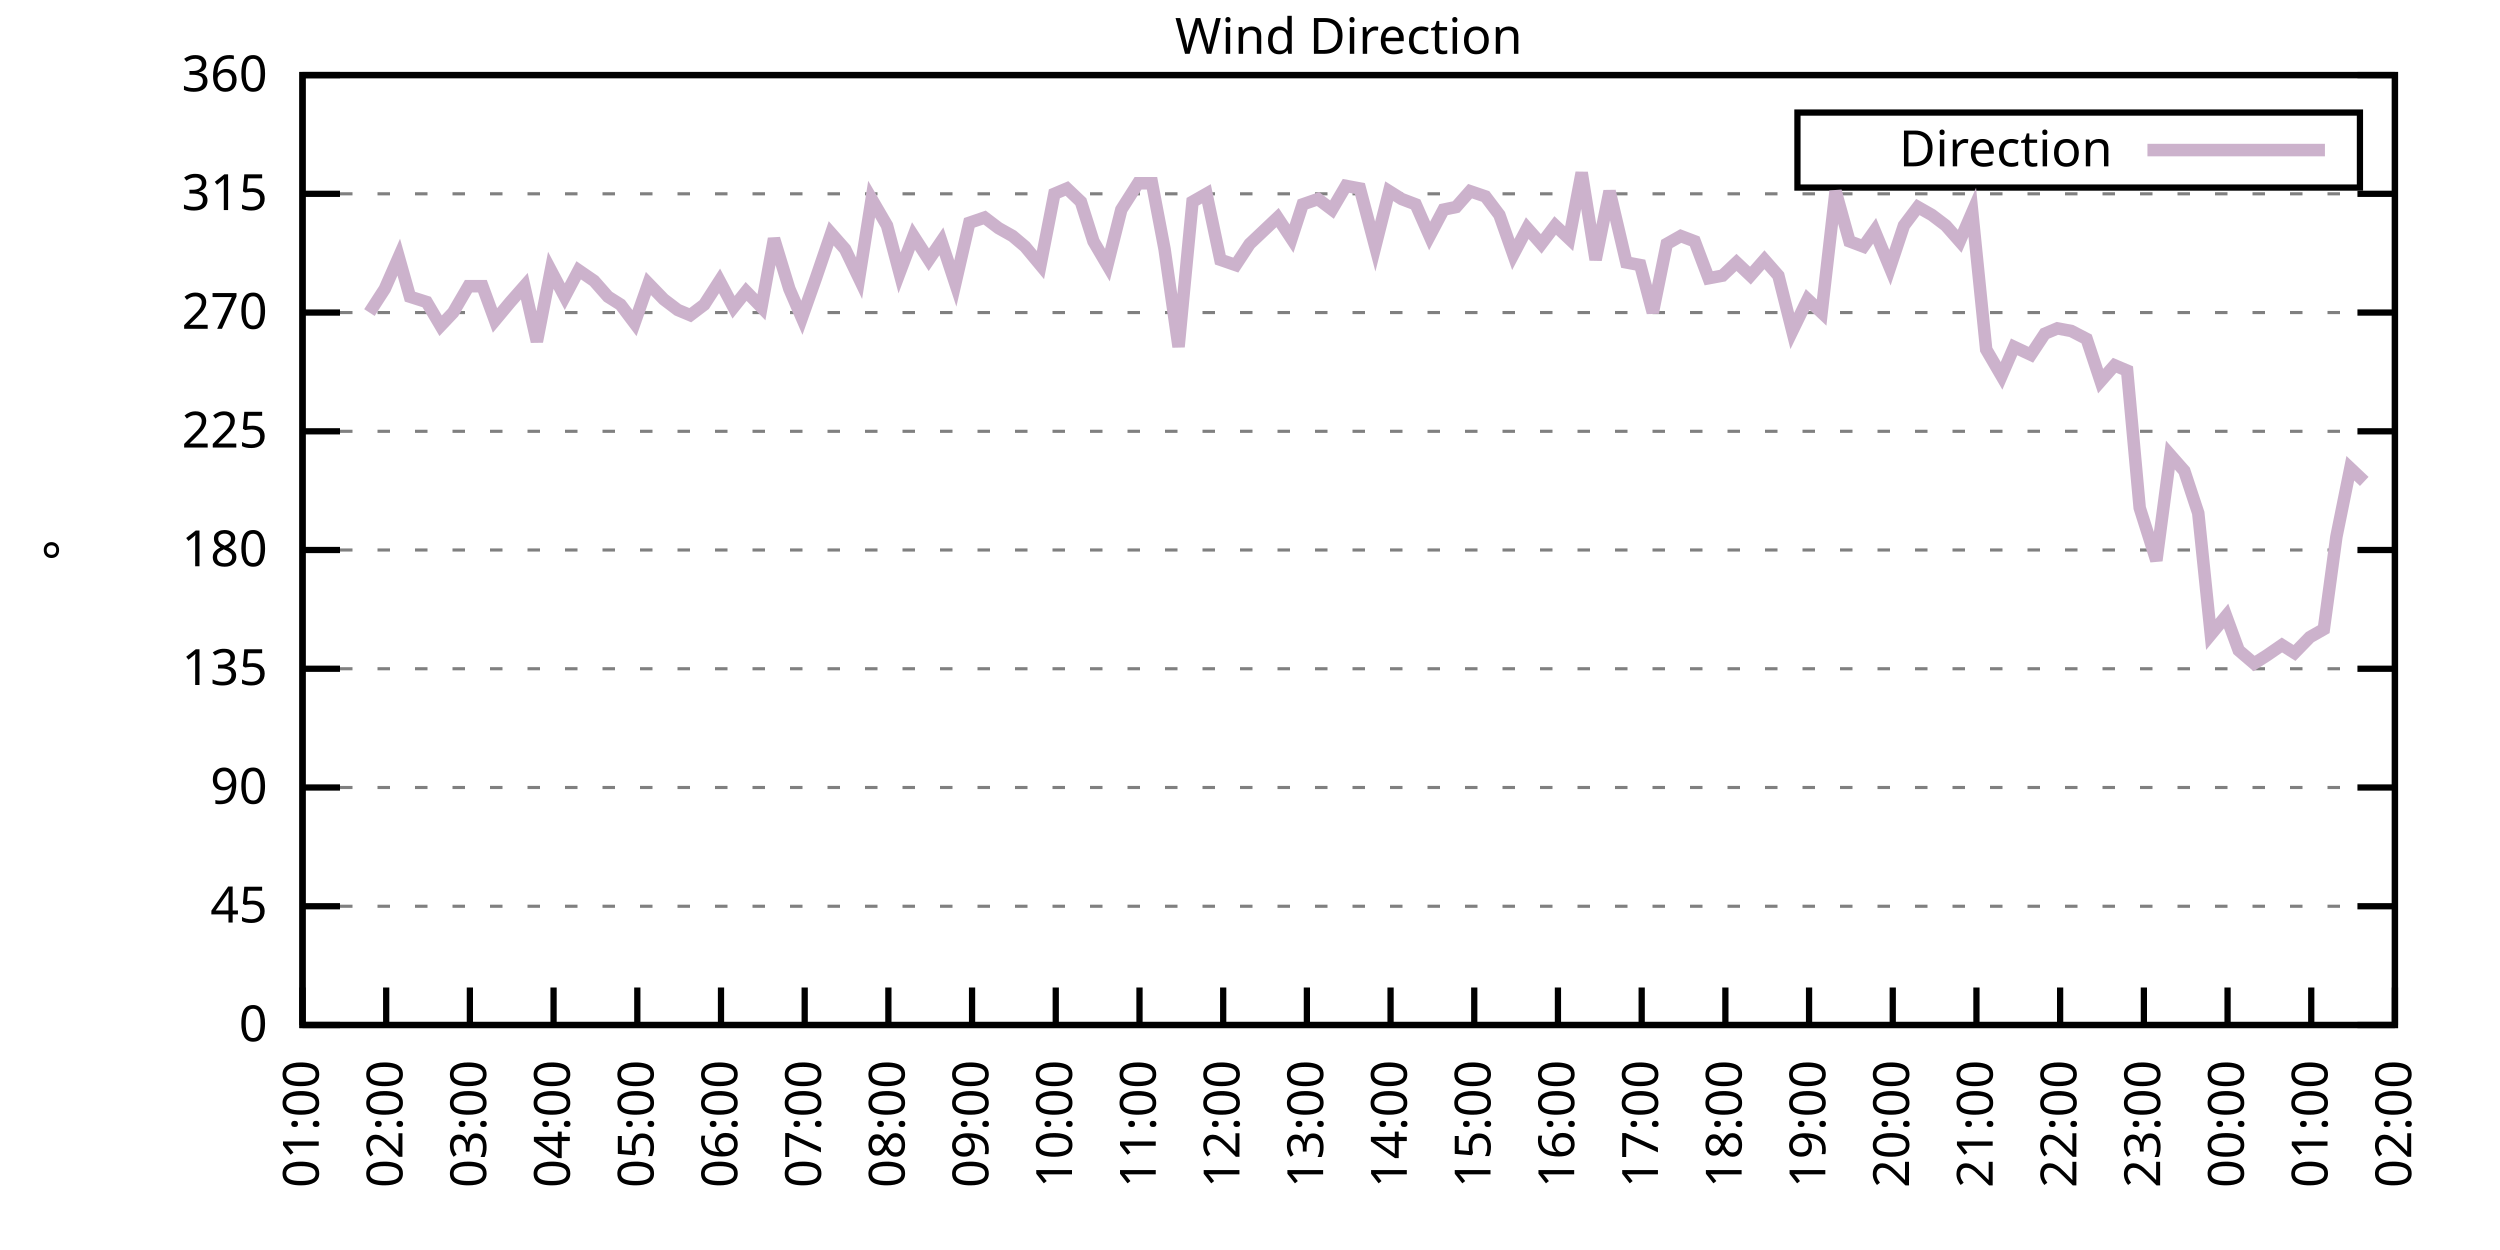
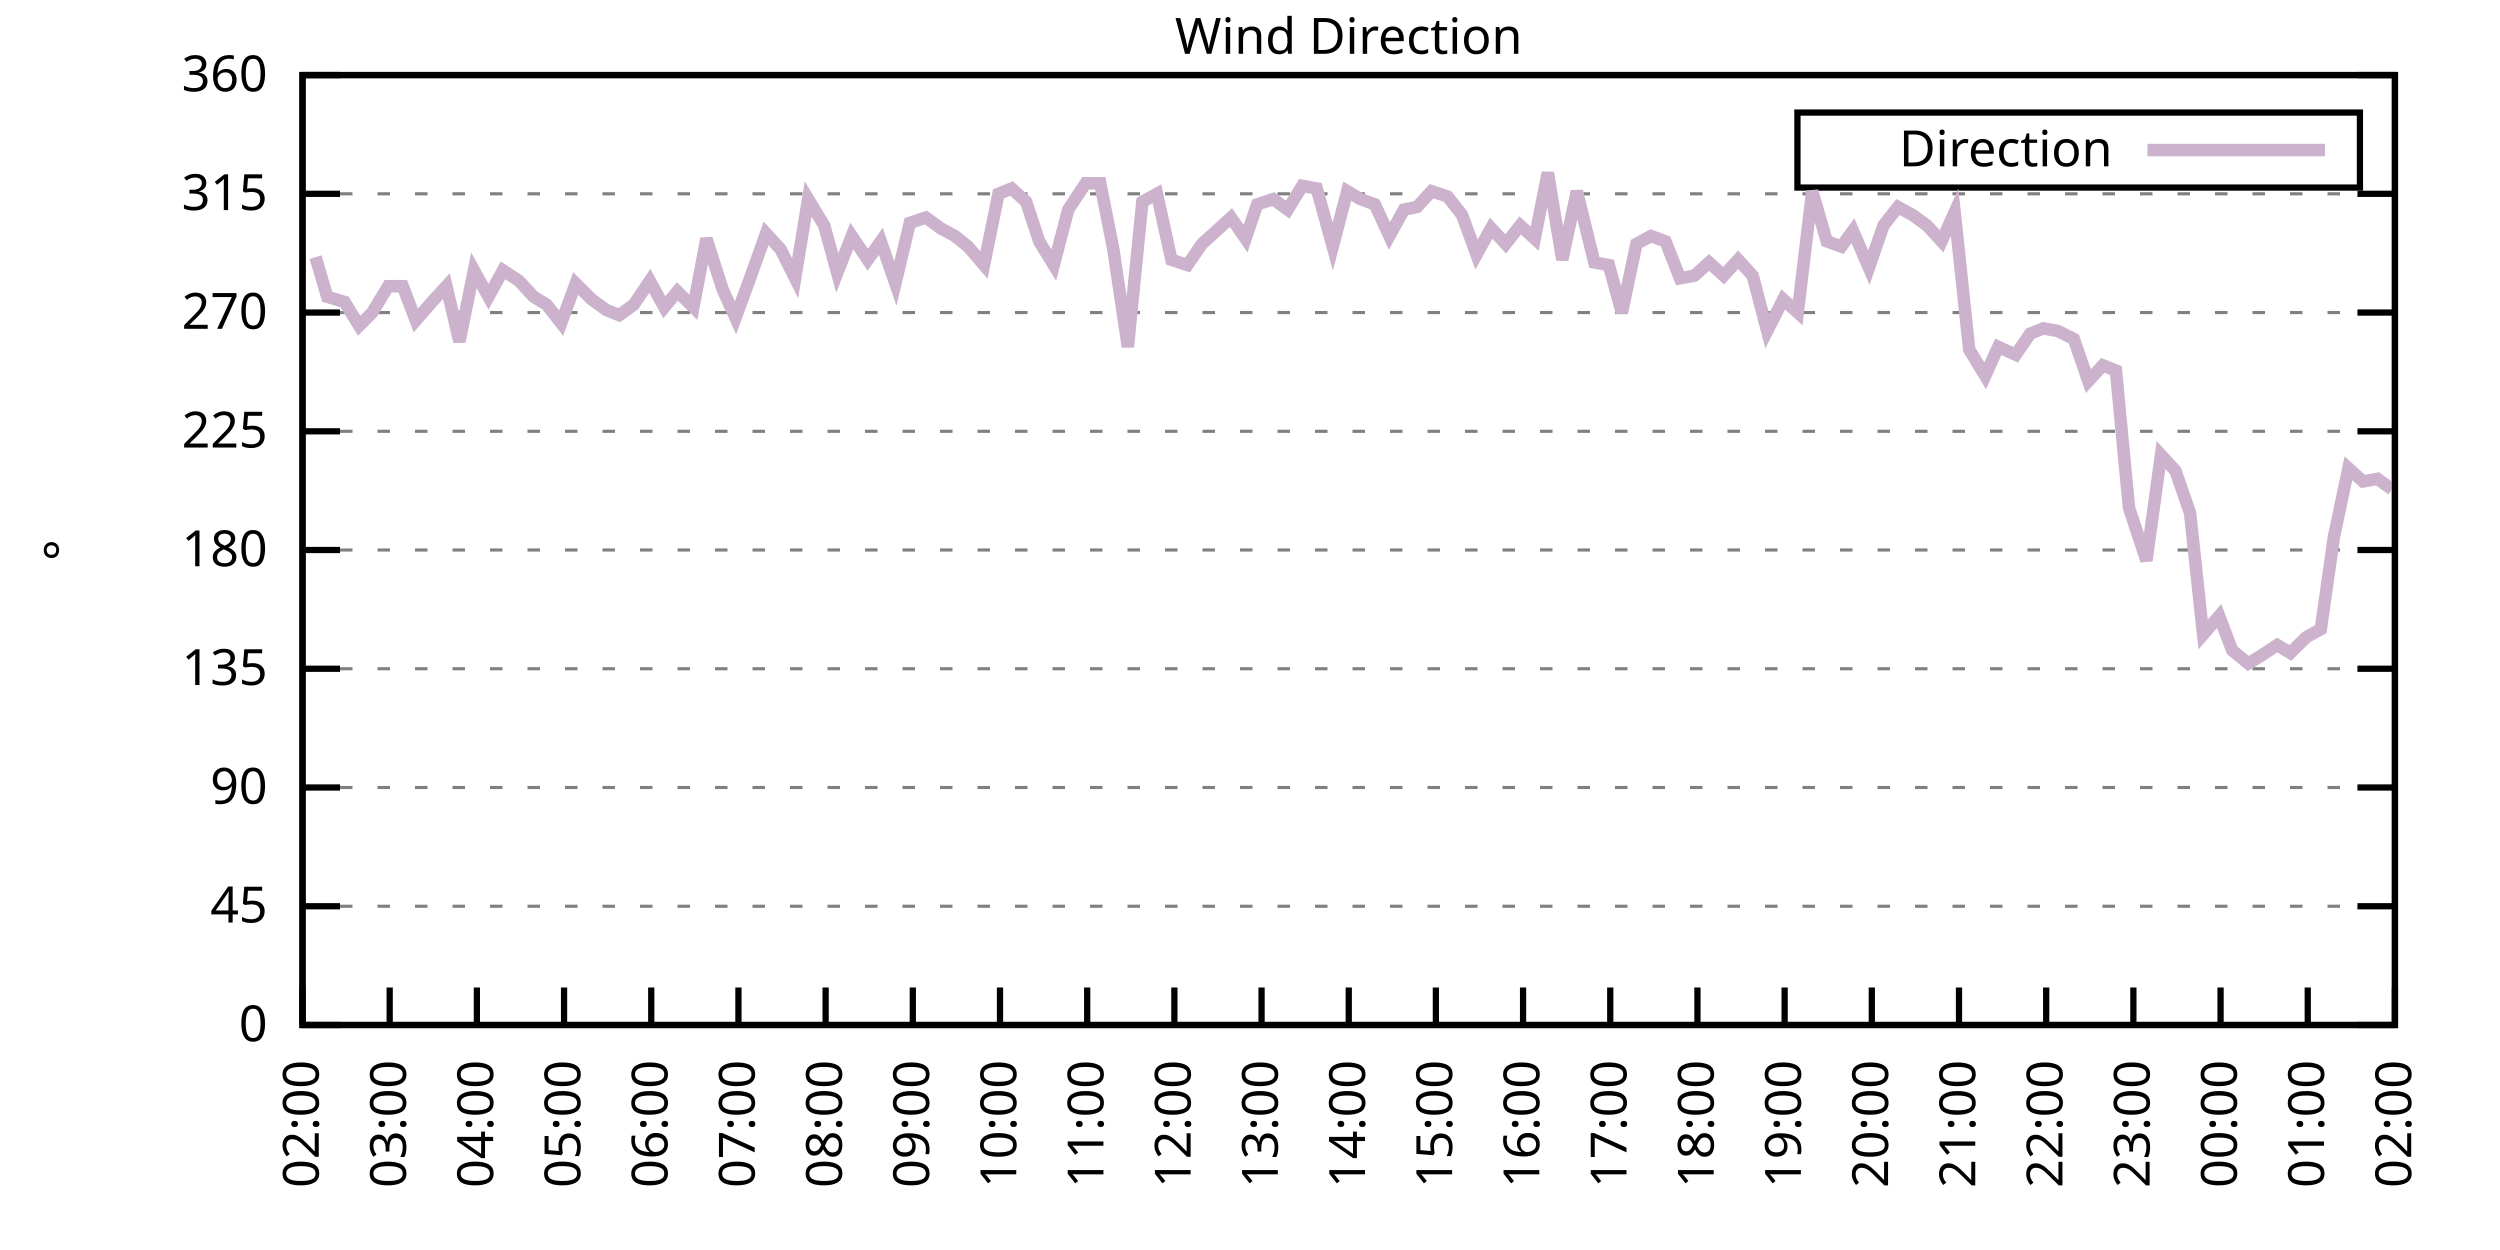
<svg xmlns="http://www.w3.org/2000/svg" xmlns:xlink="http://www.w3.org/1999/xlink" width="400" height="200" viewBox="0 0 400 200">
  <g id="gnuplot_canvas">
    <rect x="0" y="0" width="400" height="200" fill="none" />
    <defs>
      <circle id="gpDot" r="0.5" stroke-width="0.5" stroke="currentColor" />
      <path id="gpPt0" stroke-width="0.333" stroke="currentColor" d="M-1,0 h2 M0,-1 v2" />
      <path id="gpPt1" stroke-width="0.333" stroke="currentColor" d="M-1,-1 L1,1 M1,-1 L-1,1" />
      <path id="gpPt2" stroke-width="0.333" stroke="currentColor" d="M-1,0 L1,0 M0,-1 L0,1 M-1,-1 L1,1 M-1,1 L1,-1" />
      <rect id="gpPt3" stroke-width="0.333" stroke="currentColor" x="-1" y="-1" width="2" height="2" />
      <rect id="gpPt4" stroke-width="0.333" stroke="currentColor" fill="currentColor" x="-1" y="-1" width="2" height="2" />
      <circle id="gpPt5" stroke-width="0.333" stroke="currentColor" cx="0" cy="0" r="1" />
      <use xlink:href="#gpPt5" id="gpPt6" fill="currentColor" stroke="none" />
      <path id="gpPt7" stroke-width="0.333" stroke="currentColor" d="M0,-1.33 L-1.33,0.67 L1.33,0.67 z" />
      <use xlink:href="#gpPt7" id="gpPt8" fill="currentColor" stroke="none" />
      <use xlink:href="#gpPt7" id="gpPt9" stroke="currentColor" transform="rotate(180)" />
      <use xlink:href="#gpPt9" id="gpPt10" fill="currentColor" stroke="none" />
      <use xlink:href="#gpPt3" id="gpPt11" stroke="currentColor" transform="rotate(45)" />
      <use xlink:href="#gpPt11" id="gpPt12" fill="currentColor" stroke="none" />
      <path id="gpPt13" stroke-width="0.333" stroke="currentColor" d="M0,1.330 L1.265,0.411 L0.782,-1.067 L-0.782,-1.076 L-1.265,0.411 z" />
      <use xlink:href="#gpPt13" id="gpPt14" fill="currentColor" stroke="none" />
      <filter id="textbox" filterUnits="objectBoundingBox" x="0" y="0" height="1" width="1">
        <feFlood flood-color="white" flood-opacity="1" result="bgnd" />
        <feComposite in="SourceGraphic" in2="bgnd" operator="atop" />
      </filter>
      <filter id="greybox" filterUnits="objectBoundingBox" x="0" y="0" height="1" width="1">
        <feFlood flood-color="lightgrey" flood-opacity="1" result="grey" />
        <feComposite in="SourceGraphic" in2="grey" operator="atop" />
      </filter>
    </defs>
    <g fill="none" color="white" stroke="currentColor" stroke-width="1.00" stroke-linecap="butt" stroke-linejoin="miter">
</g>
    <g fill="none" color="black" stroke="currentColor" stroke-width="1.00" stroke-linecap="butt" stroke-linejoin="miter">
      <g stroke="none" shape-rendering="crispEdges">
        <polygon fill="rgb(255, 255, 255)" points="48.40,164.00 383.18,164.00 383.18,12.02 48.40,12.02 " />
      </g>
    </g>
    <g fill="none" color="black" stroke="currentColor" stroke-width="1.00" stroke-linecap="butt" stroke-linejoin="miter">
</g>
    <g fill="none" color="black" stroke="black" stroke-width="0.50" stroke-linecap="butt" stroke-linejoin="miter">
</g>
    <g fill="none" color="gray" stroke="currentColor" stroke-width="0.50" stroke-linecap="butt" stroke-linejoin="miter">
      <path stroke="gray" stroke-dasharray="2,4" class="gridline" d="M48.40,164.00 L383.19,164.00  " />
    </g>
    <g fill="none" color="gray" stroke="gray" stroke-width="1.00" stroke-linecap="butt" stroke-linejoin="miter">
</g>
    <g fill="none" color="black" stroke="currentColor" stroke-width="1.00" stroke-linecap="butt" stroke-linejoin="miter">
      <path stroke="black" d="M48.40,164.00 L54.40,164.00 M383.19,164.00 L377.19,164.00  " />
      <g transform="translate(42.80,166.60)" stroke="none" fill="black" font-family="Sans" font-size="8.00" text-anchor="end">
        <text>
          <tspan font-family="Sans"> 0</tspan>
        </text>
      </g>
    </g>
    <g fill="none" color="black" stroke="currentColor" stroke-width="1.00" stroke-linecap="butt" stroke-linejoin="miter">
</g>
    <g fill="none" color="black" stroke="black" stroke-width="0.50" stroke-linecap="butt" stroke-linejoin="miter">
</g>
    <g fill="none" color="gray" stroke="currentColor" stroke-width="0.50" stroke-linecap="butt" stroke-linejoin="miter">
      <path stroke="gray" stroke-dasharray="2,4" class="gridline" d="M48.40,145.00 L383.19,145.00  " />
    </g>
    <g fill="none" color="gray" stroke="gray" stroke-width="1.00" stroke-linecap="butt" stroke-linejoin="miter">
</g>
    <g fill="none" color="black" stroke="currentColor" stroke-width="1.00" stroke-linecap="butt" stroke-linejoin="miter">
      <path stroke="black" d="M48.40,145.00 L54.40,145.00 M383.19,145.00 L377.19,145.00  " />
      <g transform="translate(42.80,147.60)" stroke="none" fill="black" font-family="Sans" font-size="8.00" text-anchor="end">
        <text>
          <tspan font-family="Sans"> 45</tspan>
        </text>
      </g>
    </g>
    <g fill="none" color="black" stroke="currentColor" stroke-width="1.00" stroke-linecap="butt" stroke-linejoin="miter">
</g>
    <g fill="none" color="black" stroke="black" stroke-width="0.50" stroke-linecap="butt" stroke-linejoin="miter">
</g>
    <g fill="none" color="gray" stroke="currentColor" stroke-width="0.50" stroke-linecap="butt" stroke-linejoin="miter">
      <path stroke="gray" stroke-dasharray="2,4" class="gridline" d="M48.40,126.00 L383.19,126.00  " />
    </g>
    <g fill="none" color="gray" stroke="gray" stroke-width="1.00" stroke-linecap="butt" stroke-linejoin="miter">
</g>
    <g fill="none" color="black" stroke="currentColor" stroke-width="1.00" stroke-linecap="butt" stroke-linejoin="miter">
      <path stroke="black" d="M48.40,126.00 L54.40,126.00 M383.19,126.00 L377.19,126.00  " />
      <g transform="translate(42.80,128.60)" stroke="none" fill="black" font-family="Sans" font-size="8.00" text-anchor="end">
        <text>
          <tspan font-family="Sans"> 90</tspan>
        </text>
      </g>
    </g>
    <g fill="none" color="black" stroke="currentColor" stroke-width="1.00" stroke-linecap="butt" stroke-linejoin="miter">
</g>
    <g fill="none" color="black" stroke="black" stroke-width="0.50" stroke-linecap="butt" stroke-linejoin="miter">
</g>
    <g fill="none" color="gray" stroke="currentColor" stroke-width="0.50" stroke-linecap="butt" stroke-linejoin="miter">
      <path stroke="gray" stroke-dasharray="2,4" class="gridline" d="M48.40,107.00 L383.19,107.00  " />
    </g>
    <g fill="none" color="gray" stroke="gray" stroke-width="1.00" stroke-linecap="butt" stroke-linejoin="miter">
</g>
    <g fill="none" color="black" stroke="currentColor" stroke-width="1.00" stroke-linecap="butt" stroke-linejoin="miter">
      <path stroke="black" d="M48.40,107.00 L54.40,107.00 M383.19,107.00 L377.19,107.00  " />
      <g transform="translate(42.80,109.60)" stroke="none" fill="black" font-family="Sans" font-size="8.00" text-anchor="end">
        <text>
          <tspan font-family="Sans"> 135</tspan>
        </text>
      </g>
    </g>
    <g fill="none" color="black" stroke="currentColor" stroke-width="1.00" stroke-linecap="butt" stroke-linejoin="miter">
</g>
    <g fill="none" color="black" stroke="black" stroke-width="0.50" stroke-linecap="butt" stroke-linejoin="miter">
</g>
    <g fill="none" color="gray" stroke="currentColor" stroke-width="0.50" stroke-linecap="butt" stroke-linejoin="miter">
      <path stroke="gray" stroke-dasharray="2,4" class="gridline" d="M48.40,88.00 L383.19,88.00  " />
    </g>
    <g fill="none" color="gray" stroke="gray" stroke-width="1.00" stroke-linecap="butt" stroke-linejoin="miter">
</g>
    <g fill="none" color="black" stroke="currentColor" stroke-width="1.00" stroke-linecap="butt" stroke-linejoin="miter">
      <path stroke="black" d="M48.40,88.00 L54.40,88.00 M383.19,88.00 L377.19,88.00  " />
      <g transform="translate(42.80,90.60)" stroke="none" fill="black" font-family="Sans" font-size="8.00" text-anchor="end">
        <text>
          <tspan font-family="Sans"> 180</tspan>
        </text>
      </g>
    </g>
    <g fill="none" color="black" stroke="currentColor" stroke-width="1.00" stroke-linecap="butt" stroke-linejoin="miter">
</g>
    <g fill="none" color="black" stroke="black" stroke-width="0.50" stroke-linecap="butt" stroke-linejoin="miter">
</g>
    <g fill="none" color="gray" stroke="currentColor" stroke-width="0.50" stroke-linecap="butt" stroke-linejoin="miter">
      <path stroke="gray" stroke-dasharray="2,4" class="gridline" d="M48.40,69.01 L383.19,69.01  " />
    </g>
    <g fill="none" color="gray" stroke="gray" stroke-width="1.00" stroke-linecap="butt" stroke-linejoin="miter">
</g>
    <g fill="none" color="black" stroke="currentColor" stroke-width="1.00" stroke-linecap="butt" stroke-linejoin="miter">
      <path stroke="black" d="M48.40,69.01 L54.40,69.01 M383.19,69.01 L377.19,69.01  " />
      <g transform="translate(42.80,71.61)" stroke="none" fill="black" font-family="Sans" font-size="8.00" text-anchor="end">
        <text>
          <tspan font-family="Sans"> 225</tspan>
        </text>
      </g>
    </g>
    <g fill="none" color="black" stroke="currentColor" stroke-width="1.00" stroke-linecap="butt" stroke-linejoin="miter">
</g>
    <g fill="none" color="black" stroke="black" stroke-width="0.50" stroke-linecap="butt" stroke-linejoin="miter">
</g>
    <g fill="none" color="gray" stroke="currentColor" stroke-width="0.50" stroke-linecap="butt" stroke-linejoin="miter">
      <path stroke="gray" stroke-dasharray="2,4" class="gridline" d="M48.40,50.01 L383.19,50.01  " />
    </g>
    <g fill="none" color="gray" stroke="gray" stroke-width="1.00" stroke-linecap="butt" stroke-linejoin="miter">
</g>
    <g fill="none" color="black" stroke="currentColor" stroke-width="1.00" stroke-linecap="butt" stroke-linejoin="miter">
      <path stroke="black" d="M48.40,50.01 L54.40,50.01 M383.19,50.01 L377.19,50.01  " />
      <g transform="translate(42.80,52.61)" stroke="none" fill="black" font-family="Sans" font-size="8.00" text-anchor="end">
        <text>
          <tspan font-family="Sans"> 270</tspan>
        </text>
      </g>
    </g>
    <g fill="none" color="black" stroke="currentColor" stroke-width="1.00" stroke-linecap="butt" stroke-linejoin="miter">
</g>
    <g fill="none" color="black" stroke="black" stroke-width="0.50" stroke-linecap="butt" stroke-linejoin="miter">
</g>
    <g fill="none" color="gray" stroke="currentColor" stroke-width="0.50" stroke-linecap="butt" stroke-linejoin="miter">
      <path stroke="gray" stroke-dasharray="2,4" class="gridline" d="M48.40,31.01 L383.19,31.01  " />
    </g>
    <g fill="none" color="gray" stroke="gray" stroke-width="1.00" stroke-linecap="butt" stroke-linejoin="miter">
</g>
    <g fill="none" color="black" stroke="currentColor" stroke-width="1.00" stroke-linecap="butt" stroke-linejoin="miter">
      <path stroke="black" d="M48.40,31.01 L54.40,31.01 M383.19,31.01 L377.19,31.01  " />
      <g transform="translate(42.80,33.61)" stroke="none" fill="black" font-family="Sans" font-size="8.00" text-anchor="end">
        <text>
          <tspan font-family="Sans"> 315</tspan>
        </text>
      </g>
    </g>
    <g fill="none" color="black" stroke="currentColor" stroke-width="1.00" stroke-linecap="butt" stroke-linejoin="miter">
</g>
    <g fill="none" color="black" stroke="black" stroke-width="0.50" stroke-linecap="butt" stroke-linejoin="miter">
</g>
    <g fill="none" color="gray" stroke="currentColor" stroke-width="0.50" stroke-linecap="butt" stroke-linejoin="miter">
      <path stroke="gray" stroke-dasharray="2,4" class="gridline" d="M48.40,12.01 L383.19,12.01  " />
    </g>
    <g fill="none" color="gray" stroke="gray" stroke-width="1.00" stroke-linecap="butt" stroke-linejoin="miter">
</g>
    <g fill="none" color="black" stroke="currentColor" stroke-width="1.00" stroke-linecap="butt" stroke-linejoin="miter">
      <path stroke="black" d="M48.40,12.01 L54.40,12.01 M383.19,12.01 L377.19,12.01  " />
      <g transform="translate(42.80,14.61)" stroke="none" fill="black" font-family="Sans" font-size="8.00" text-anchor="end">
        <text>
          <tspan font-family="Sans"> 360</tspan>
        </text>
      </g>
    </g>
    <g fill="none" color="black" stroke="currentColor" stroke-width="1.00" stroke-linecap="butt" stroke-linejoin="miter">
      <path stroke="black" d="M48.40,164.00 L48.40,158.00  " />
      <g transform="translate(51.00,169.60) rotate(270.00)" stroke="none" fill="black" font-family="Sans" font-size="8.00" text-anchor="end">
        <text>
-           <tspan font-family="Sans">01:00</tspan>
-         </text>
-       </g>
-     </g>
-     <g fill="none" color="black" stroke="currentColor" stroke-width="1.00" stroke-linecap="butt" stroke-linejoin="miter">
-       <path stroke="black" d="M61.79,164.00 L61.79,158.00  " />
-       <g transform="translate(64.39,169.60) rotate(270.00)" stroke="none" fill="black" font-family="Sans" font-size="8.00" text-anchor="end">
-         <text>
          <tspan font-family="Sans">02:00</tspan>
        </text>
      </g>
    </g>
    <g fill="none" color="black" stroke="currentColor" stroke-width="1.00" stroke-linecap="butt" stroke-linejoin="miter">
-       <path stroke="black" d="M75.18,164.00 L75.18,158.00  " />
-       <g transform="translate(77.78,169.60) rotate(270.00)" stroke="none" fill="black" font-family="Sans" font-size="8.00" text-anchor="end">
+       <path stroke="black" d="M62.35,164.00 L62.35,158.00  " />
+       <g transform="translate(64.95,169.60) rotate(270.00)" stroke="none" fill="black" font-family="Sans" font-size="8.00" text-anchor="end">
        <text>
          <tspan font-family="Sans">03:00</tspan>
        </text>
      </g>
    </g>
    <g fill="none" color="black" stroke="currentColor" stroke-width="1.00" stroke-linecap="butt" stroke-linejoin="miter">
-       <path stroke="black" d="M88.57,164.00 L88.57,158.00  " />
-       <g transform="translate(91.17,169.60) rotate(270.00)" stroke="none" fill="black" font-family="Sans" font-size="8.00" text-anchor="end">
+       <path stroke="black" d="M76.30,164.00 L76.30,158.00  " />
+       <g transform="translate(78.90,169.60) rotate(270.00)" stroke="none" fill="black" font-family="Sans" font-size="8.00" text-anchor="end">
        <text>
          <tspan font-family="Sans">04:00</tspan>
        </text>
      </g>
    </g>
    <g fill="none" color="black" stroke="currentColor" stroke-width="1.00" stroke-linecap="butt" stroke-linejoin="miter">
-       <path stroke="black" d="M101.97,164.00 L101.97,158.00  " />
-       <g transform="translate(104.57,169.60) rotate(270.00)" stroke="none" fill="black" font-family="Sans" font-size="8.00" text-anchor="end">
+       <path stroke="black" d="M90.25,164.00 L90.25,158.00  " />
+       <g transform="translate(92.85,169.60) rotate(270.00)" stroke="none" fill="black" font-family="Sans" font-size="8.00" text-anchor="end">
        <text>
          <tspan font-family="Sans">05:00</tspan>
        </text>
      </g>
    </g>
    <g fill="none" color="black" stroke="currentColor" stroke-width="1.00" stroke-linecap="butt" stroke-linejoin="miter">
-       <path stroke="black" d="M115.36,164.00 L115.36,158.00  " />
-       <g transform="translate(117.96,169.60) rotate(270.00)" stroke="none" fill="black" font-family="Sans" font-size="8.00" text-anchor="end">
+       <path stroke="black" d="M104.20,164.00 L104.20,158.00  " />
+       <g transform="translate(106.80,169.60) rotate(270.00)" stroke="none" fill="black" font-family="Sans" font-size="8.00" text-anchor="end">
        <text>
          <tspan font-family="Sans">06:00</tspan>
        </text>
      </g>
    </g>
    <g fill="none" color="black" stroke="currentColor" stroke-width="1.00" stroke-linecap="butt" stroke-linejoin="miter">
-       <path stroke="black" d="M128.75,164.00 L128.75,158.00  " />
-       <g transform="translate(131.35,169.60) rotate(270.00)" stroke="none" fill="black" font-family="Sans" font-size="8.00" text-anchor="end">
+       <path stroke="black" d="M118.15,164.00 L118.15,158.00  " />
+       <g transform="translate(120.75,169.60) rotate(270.00)" stroke="none" fill="black" font-family="Sans" font-size="8.00" text-anchor="end">
        <text>
          <tspan font-family="Sans">07:00</tspan>
        </text>
      </g>
    </g>
    <g fill="none" color="black" stroke="currentColor" stroke-width="1.00" stroke-linecap="butt" stroke-linejoin="miter">
-       <path stroke="black" d="M142.14,164.00 L142.14,158.00  " />
-       <g transform="translate(144.74,169.60) rotate(270.00)" stroke="none" fill="black" font-family="Sans" font-size="8.00" text-anchor="end">
+       <path stroke="black" d="M132.10,164.00 L132.10,158.00  " />
+       <g transform="translate(134.70,169.60) rotate(270.00)" stroke="none" fill="black" font-family="Sans" font-size="8.00" text-anchor="end">
        <text>
          <tspan font-family="Sans">08:00</tspan>
        </text>
      </g>
    </g>
    <g fill="none" color="black" stroke="currentColor" stroke-width="1.00" stroke-linecap="butt" stroke-linejoin="miter">
-       <path stroke="black" d="M155.53,164.00 L155.53,158.00  " />
-       <g transform="translate(158.13,169.60) rotate(270.00)" stroke="none" fill="black" font-family="Sans" font-size="8.00" text-anchor="end">
+       <path stroke="black" d="M146.05,164.00 L146.05,158.00  " />
+       <g transform="translate(148.65,169.60) rotate(270.00)" stroke="none" fill="black" font-family="Sans" font-size="8.00" text-anchor="end">
        <text>
          <tspan font-family="Sans">09:00</tspan>
        </text>
      </g>
    </g>
    <g fill="none" color="black" stroke="currentColor" stroke-width="1.00" stroke-linecap="butt" stroke-linejoin="miter">
-       <path stroke="black" d="M168.92,164.00 L168.92,158.00  " />
-       <g transform="translate(171.52,169.60) rotate(270.00)" stroke="none" fill="black" font-family="Sans" font-size="8.00" text-anchor="end">
+       <path stroke="black" d="M160.00,164.00 L160.00,158.00  " />
+       <g transform="translate(162.60,169.60) rotate(270.00)" stroke="none" fill="black" font-family="Sans" font-size="8.00" text-anchor="end">
        <text>
          <tspan font-family="Sans">10:00</tspan>
        </text>
      </g>
    </g>
    <g fill="none" color="black" stroke="currentColor" stroke-width="1.00" stroke-linecap="butt" stroke-linejoin="miter">
-       <path stroke="black" d="M182.32,164.00 L182.32,158.00  " />
-       <g transform="translate(184.92,169.60) rotate(270.00)" stroke="none" fill="black" font-family="Sans" font-size="8.00" text-anchor="end">
+       <path stroke="black" d="M173.95,164.00 L173.95,158.00  " />
+       <g transform="translate(176.55,169.60) rotate(270.00)" stroke="none" fill="black" font-family="Sans" font-size="8.00" text-anchor="end">
        <text>
          <tspan font-family="Sans">11:00</tspan>
        </text>
      </g>
    </g>
    <g fill="none" color="black" stroke="currentColor" stroke-width="1.00" stroke-linecap="butt" stroke-linejoin="miter">
-       <path stroke="black" d="M195.71,164.00 L195.71,158.00  " />
-       <g transform="translate(198.31,169.60) rotate(270.00)" stroke="none" fill="black" font-family="Sans" font-size="8.00" text-anchor="end">
+       <path stroke="black" d="M187.90,164.00 L187.90,158.00  " />
+       <g transform="translate(190.50,169.60) rotate(270.00)" stroke="none" fill="black" font-family="Sans" font-size="8.00" text-anchor="end">
        <text>
          <tspan font-family="Sans">12:00</tspan>
        </text>
      </g>
    </g>
    <g fill="none" color="black" stroke="currentColor" stroke-width="1.00" stroke-linecap="butt" stroke-linejoin="miter">
-       <path stroke="black" d="M209.10,164.00 L209.10,158.00  " />
-       <g transform="translate(211.70,169.60) rotate(270.00)" stroke="none" fill="black" font-family="Sans" font-size="8.00" text-anchor="end">
+       <path stroke="black" d="M201.85,164.00 L201.85,158.00  " />
+       <g transform="translate(204.45,169.60) rotate(270.00)" stroke="none" fill="black" font-family="Sans" font-size="8.00" text-anchor="end">
        <text>
          <tspan font-family="Sans">13:00</tspan>
        </text>
      </g>
    </g>
    <g fill="none" color="black" stroke="currentColor" stroke-width="1.00" stroke-linecap="butt" stroke-linejoin="miter">
-       <path stroke="black" d="M222.49,164.00 L222.49,158.00  " />
-       <g transform="translate(225.09,169.60) rotate(270.00)" stroke="none" fill="black" font-family="Sans" font-size="8.00" text-anchor="end">
+       <path stroke="black" d="M215.80,164.00 L215.80,158.00  " />
+       <g transform="translate(218.40,169.60) rotate(270.00)" stroke="none" fill="black" font-family="Sans" font-size="8.00" text-anchor="end">
        <text>
          <tspan font-family="Sans">14:00</tspan>
        </text>
      </g>
    </g>
    <g fill="none" color="black" stroke="currentColor" stroke-width="1.00" stroke-linecap="butt" stroke-linejoin="miter">
-       <path stroke="black" d="M235.88,164.00 L235.88,158.00  " />
-       <g transform="translate(238.48,169.60) rotate(270.00)" stroke="none" fill="black" font-family="Sans" font-size="8.00" text-anchor="end">
+       <path stroke="black" d="M229.74,164.00 L229.74,158.00  " />
+       <g transform="translate(232.34,169.60) rotate(270.00)" stroke="none" fill="black" font-family="Sans" font-size="8.00" text-anchor="end">
        <text>
          <tspan font-family="Sans">15:00</tspan>
        </text>
      </g>
    </g>
    <g fill="none" color="black" stroke="currentColor" stroke-width="1.00" stroke-linecap="butt" stroke-linejoin="miter">
-       <path stroke="black" d="M249.27,164.00 L249.27,158.00  " />
-       <g transform="translate(251.87,169.60) rotate(270.00)" stroke="none" fill="black" font-family="Sans" font-size="8.00" text-anchor="end">
+       <path stroke="black" d="M243.69,164.00 L243.69,158.00  " />
+       <g transform="translate(246.29,169.60) rotate(270.00)" stroke="none" fill="black" font-family="Sans" font-size="8.00" text-anchor="end">
        <text>
          <tspan font-family="Sans">16:00</tspan>
        </text>
      </g>
    </g>
    <g fill="none" color="black" stroke="currentColor" stroke-width="1.00" stroke-linecap="butt" stroke-linejoin="miter">
-       <path stroke="black" d="M262.67,164.00 L262.67,158.00  " />
-       <g transform="translate(265.27,169.60) rotate(270.00)" stroke="none" fill="black" font-family="Sans" font-size="8.00" text-anchor="end">
+       <path stroke="black" d="M257.64,164.00 L257.64,158.00  " />
+       <g transform="translate(260.24,169.60) rotate(270.00)" stroke="none" fill="black" font-family="Sans" font-size="8.00" text-anchor="end">
        <text>
          <tspan font-family="Sans">17:00</tspan>
        </text>
      </g>
    </g>
    <g fill="none" color="black" stroke="currentColor" stroke-width="1.00" stroke-linecap="butt" stroke-linejoin="miter">
-       <path stroke="black" d="M276.06,164.00 L276.06,158.00  " />
-       <g transform="translate(278.66,169.60) rotate(270.00)" stroke="none" fill="black" font-family="Sans" font-size="8.00" text-anchor="end">
+       <path stroke="black" d="M271.59,164.00 L271.59,158.00  " />
+       <g transform="translate(274.19,169.60) rotate(270.00)" stroke="none" fill="black" font-family="Sans" font-size="8.00" text-anchor="end">
        <text>
          <tspan font-family="Sans">18:00</tspan>
        </text>
      </g>
    </g>
    <g fill="none" color="black" stroke="currentColor" stroke-width="1.00" stroke-linecap="butt" stroke-linejoin="miter">
-       <path stroke="black" d="M289.45,164.00 L289.45,158.00  " />
-       <g transform="translate(292.05,169.60) rotate(270.00)" stroke="none" fill="black" font-family="Sans" font-size="8.00" text-anchor="end">
+       <path stroke="black" d="M285.54,164.00 L285.54,158.00  " />
+       <g transform="translate(288.14,169.60) rotate(270.00)" stroke="none" fill="black" font-family="Sans" font-size="8.00" text-anchor="end">
        <text>
          <tspan font-family="Sans">19:00</tspan>
        </text>
      </g>
    </g>
    <g fill="none" color="black" stroke="currentColor" stroke-width="1.00" stroke-linecap="butt" stroke-linejoin="miter">
-       <path stroke="black" d="M302.84,164.00 L302.84,158.00  " />
-       <g transform="translate(305.44,169.60) rotate(270.00)" stroke="none" fill="black" font-family="Sans" font-size="8.00" text-anchor="end">
+       <path stroke="black" d="M299.49,164.00 L299.49,158.00  " />
+       <g transform="translate(302.09,169.60) rotate(270.00)" stroke="none" fill="black" font-family="Sans" font-size="8.00" text-anchor="end">
        <text>
          <tspan font-family="Sans">20:00</tspan>
        </text>
      </g>
    </g>
    <g fill="none" color="black" stroke="currentColor" stroke-width="1.00" stroke-linecap="butt" stroke-linejoin="miter">
-       <path stroke="black" d="M316.23,164.00 L316.23,158.00  " />
-       <g transform="translate(318.83,169.60) rotate(270.00)" stroke="none" fill="black" font-family="Sans" font-size="8.00" text-anchor="end">
+       <path stroke="black" d="M313.44,164.00 L313.44,158.00  " />
+       <g transform="translate(316.04,169.60) rotate(270.00)" stroke="none" fill="black" font-family="Sans" font-size="8.00" text-anchor="end">
        <text>
          <tspan font-family="Sans">21:00</tspan>
        </text>
      </g>
    </g>
    <g fill="none" color="black" stroke="currentColor" stroke-width="1.00" stroke-linecap="butt" stroke-linejoin="miter">
-       <path stroke="black" d="M329.62,164.00 L329.62,158.00  " />
-       <g transform="translate(332.22,169.60) rotate(270.00)" stroke="none" fill="black" font-family="Sans" font-size="8.00" text-anchor="end">
+       <path stroke="black" d="M327.39,164.00 L327.39,158.00  " />
+       <g transform="translate(329.99,169.60) rotate(270.00)" stroke="none" fill="black" font-family="Sans" font-size="8.00" text-anchor="end">
        <text>
          <tspan font-family="Sans">22:00</tspan>
        </text>
      </g>
    </g>
    <g fill="none" color="black" stroke="currentColor" stroke-width="1.00" stroke-linecap="butt" stroke-linejoin="miter">
-       <path stroke="black" d="M343.02,164.00 L343.02,158.00  " />
-       <g transform="translate(345.62,169.60) rotate(270.00)" stroke="none" fill="black" font-family="Sans" font-size="8.00" text-anchor="end">
+       <path stroke="black" d="M341.34,164.00 L341.34,158.00  " />
+       <g transform="translate(343.94,169.60) rotate(270.00)" stroke="none" fill="black" font-family="Sans" font-size="8.00" text-anchor="end">
        <text>
          <tspan font-family="Sans">23:00</tspan>
        </text>
      </g>
    </g>
    <g fill="none" color="black" stroke="currentColor" stroke-width="1.00" stroke-linecap="butt" stroke-linejoin="miter">
-       <path stroke="black" d="M356.41,164.00 L356.41,158.00  " />
-       <g transform="translate(359.01,169.60) rotate(270.00)" stroke="none" fill="black" font-family="Sans" font-size="8.00" text-anchor="end">
+       <path stroke="black" d="M355.29,164.00 L355.29,158.00  " />
+       <g transform="translate(357.89,169.60) rotate(270.00)" stroke="none" fill="black" font-family="Sans" font-size="8.00" text-anchor="end">
        <text>
          <tspan font-family="Sans">00:00</tspan>
        </text>
      </g>
    </g>
    <g fill="none" color="black" stroke="currentColor" stroke-width="1.00" stroke-linecap="butt" stroke-linejoin="miter">
-       <path stroke="black" d="M369.80,164.00 L369.80,158.00  " />
-       <g transform="translate(372.40,169.60) rotate(270.00)" stroke="none" fill="black" font-family="Sans" font-size="8.00" text-anchor="end">
+       <path stroke="black" d="M369.24,164.00 L369.24,158.00  " />
+       <g transform="translate(371.84,169.60) rotate(270.00)" stroke="none" fill="black" font-family="Sans" font-size="8.00" text-anchor="end">
        <text>
          <tspan font-family="Sans">01:00</tspan>
        </text>
      </g>
    </g>
    <g fill="none" color="black" stroke="currentColor" stroke-width="1.00" stroke-linecap="butt" stroke-linejoin="miter">
      <path stroke="black" d="M383.19,164.00 L383.19,158.00  " />
      <g transform="translate(385.79,169.60) rotate(270.00)" stroke="none" fill="black" font-family="Sans" font-size="8.00" text-anchor="end">
        <text>
          <tspan font-family="Sans">02:00</tspan>
        </text>
      </g>
    </g>
    <g fill="none" color="black" stroke="currentColor" stroke-width="1.00" stroke-linecap="butt" stroke-linejoin="miter">
</g>
    <g fill="none" color="black" stroke="currentColor" stroke-width="1.00" stroke-linecap="butt" stroke-linejoin="miter">
      <path stroke="black" d="M48.40,12.01 L48.40,164.00 L383.19,164.00 L383.19,12.01 L48.40,12.01 Z  " />
    </g>
    <g fill="none" color="black" stroke="currentColor" stroke-width="1.00" stroke-linecap="butt" stroke-linejoin="miter">
</g>
    <g fill="none" color="black" stroke="currentColor" stroke-width="1.00" stroke-linecap="butt" stroke-linejoin="miter">
      <path stroke="black" d="M287.59,30.01 L287.59,18.01 L377.59,18.01 L377.59,30.01 L287.59,30.01 Z  " />
    </g>
    <g id="Wind_direction_plot_1">
      <g fill="none" color="white" stroke="black" stroke-width="2.00" stroke-linecap="butt" stroke-linejoin="miter">
</g>
      <g fill="none" color="black" stroke="currentColor" stroke-width="2.00" stroke-linecap="butt" stroke-linejoin="miter">
        <g transform="translate(337.99,26.61)" stroke="none" fill="black" font-family="Sans" font-size="8.00" text-anchor="end">
          <text>
            <tspan font-family="Sans">Direction</tspan>
          </text>
        </g>
      </g>
      <g fill="none" color="black" stroke="currentColor" stroke-width="2.00" stroke-linecap="butt" stroke-linejoin="miter">
-         <path stroke="rgb(204, 178, 204)" d="M343.59,24.01 L371.99,24.01 M59.11,50.01 L61.57,46.21 L63.80,41.14 L65.59,47.47 L68.26,48.32 L70.50,52.12   L72.50,50.01 L74.96,45.79 L77.19,45.79 L79.20,51.27 L81.66,48.32 L83.89,45.79 L85.90,54.65 L88.13,43.25   L90.36,47.47 L92.59,43.25 L95.05,44.94 L97.28,47.47 L99.29,48.74 L101.52,51.70 L103.75,45.36 L106.21,47.90   L108.44,49.59 L110.45,50.43 L112.68,48.74 L115.13,44.94 L117.37,49.16 L119.38,46.63 L121.83,49.16 L123.84,38.19   L126.29,46.21 L128.30,50.85 L130.54,44.52 L132.99,37.34 L135.22,39.87 L137.45,44.52 L139.46,31.85 L141.92,36.08   L143.93,43.67 L146.16,37.76 L148.61,41.56 L150.62,38.61 L152.85,45.36 L155.09,35.65 L157.54,34.81 L159.77,36.50   L162.01,37.76 L164.01,39.45 L166.47,42.41 L168.70,31.01 L170.71,30.16 L172.94,32.28 L174.95,38.61 L177.18,42.41   L179.41,33.54 L182.09,29.32 L184.32,29.32 L186.33,39.87 L188.57,55.50 L190.80,32.28 L193.03,31.01 L195.26,41.56   L197.72,42.41 L199.95,39.03 L202.18,36.92 L204.41,34.81 L206.64,38.19 L208.43,32.70 L210.88,31.85 L213.12,33.54   L215.35,29.74 L217.58,30.16 L220.04,39.45 L222.27,30.59 L224.28,31.85 L226.51,32.70 L228.74,37.76 L230.97,33.54   L232.98,33.12 L235.21,30.59 L237.67,31.43 L239.90,34.39 L242.13,40.72 L244.36,36.50 L246.60,39.03 L248.83,36.08   L251.06,38.19 L253.07,27.63 L255.30,41.56 L257.53,30.59 L260.21,41.99 L262.44,42.41 L264.45,50.01 L266.68,39.03   L268.92,37.76 L271.15,38.61 L273.38,44.52 L275.61,44.10 L277.84,41.99 L280.07,44.10 L282.31,41.56 L284.54,44.10   L286.77,52.96 L289.23,47.90 L291.46,50.01 L293.69,30.59 L295.92,38.61 L298.15,39.45 L299.94,36.92 L302.39,42.83   L304.63,36.08 L306.86,33.12 L309.09,34.39 L311.32,36.08 L313.55,38.61 L315.56,33.96 L317.79,55.92 L320.25,60.14   L322.26,55.50 L324.94,56.76 L327.17,53.39 L329.18,52.54 L331.41,52.96 L333.86,54.23 L336.10,60.98 L338.33,58.45   L340.34,59.30 L342.35,81.25 L345.02,89.69 L347.26,72.81 L349.49,75.34 L351.72,82.09 L353.73,101.52 L356.18,98.56   L358.19,104.05 L360.65,106.16 L362.66,104.89 L365.11,103.20 L367.12,104.47 L369.58,101.94 L371.81,100.67 L373.82,85.89   L376.05,74.92 L378.28,77.03  " />
+         <path stroke="rgb(204, 178, 204)" d="M343.59,24.01 L371.99,24.01 M50.49,41.14 L52.35,47.47 L55.14,48.32 L57.47,52.12 L59.56,50.01 L62.12,45.79   L64.44,45.79 L66.53,51.27 L69.09,48.32 L71.42,45.79 L73.51,54.65 L75.83,43.25 L78.16,47.47 L80.48,43.25   L83.04,44.94 L85.37,47.47 L87.46,48.74 L89.78,51.70 L92.11,45.36 L94.67,47.90 L96.99,49.59 L99.08,50.43   L101.41,48.74 L103.97,44.94 L106.29,49.16 L108.38,46.63 L110.94,49.16 L113.03,38.19 L115.59,46.21 L117.68,50.85   L120.01,44.52 L122.57,37.34 L124.89,39.87 L127.22,44.52 L129.31,31.85 L131.87,36.08 L133.96,43.67 L136.28,37.76   L138.84,41.56 L140.93,38.61 L143.26,45.36 L145.58,35.65 L148.14,34.81 L150.46,36.50 L152.79,37.76 L154.88,39.45   L157.44,42.41 L159.76,31.01 L161.86,30.16 L164.18,32.28 L166.27,38.61 L168.60,42.41 L170.92,33.54 L173.71,29.32   L176.04,29.32 L178.13,39.87 L180.46,55.50 L182.78,32.28 L185.11,31.01 L187.43,41.56 L189.99,42.41 L192.31,39.03   L194.64,36.92 L196.96,34.81 L199.29,38.19 L201.15,32.70 L203.71,31.85 L206.03,33.54 L208.36,29.74 L210.68,30.16   L213.24,39.45 L215.56,30.59 L217.65,31.85 L219.98,32.70 L222.30,37.76 L224.63,33.54 L226.72,33.12 L229.05,30.59   L231.60,31.43 L233.93,34.39 L236.25,40.72 L238.58,36.50 L240.90,39.03 L243.23,36.08 L245.55,38.19 L247.65,27.63   L249.97,41.56 L252.30,30.59 L255.09,41.99 L257.41,42.41 L259.50,50.01 L261.83,39.03 L264.15,37.76 L266.48,38.61   L268.80,44.52 L271.13,44.10 L273.45,41.99 L275.78,44.10 L278.10,41.56 L280.43,44.10 L282.75,52.96 L285.31,47.90   L287.64,50.01 L289.96,30.59 L292.29,38.61 L294.61,39.45 L296.47,36.92 L299.03,42.83 L301.35,36.08 L303.68,33.12   L306.00,34.39 L308.33,36.08 L310.65,38.61 L312.74,33.96 L315.07,55.92 L317.63,60.14 L319.72,55.50 L322.51,56.76   L324.83,53.39 L326.93,52.54 L329.25,52.96 L331.81,54.23 L334.13,60.98 L336.46,58.45 L338.55,59.30 L340.64,81.25   L343.43,89.69 L345.76,72.81 L348.08,75.34 L350.41,82.09 L352.50,101.52 L355.06,98.56 L357.15,104.05 L359.71,106.16   L361.80,104.89 L364.36,103.20 L366.45,104.47 L369.01,101.94 L371.33,100.67 L373.43,85.89 L375.75,74.92 L378.08,77.03   L380.40,76.61 L382.73,78.29  " />
      </g>
    </g>
    <g fill="none" color="black" stroke="currentColor" stroke-width="2.00" stroke-linecap="butt" stroke-linejoin="miter">
</g>
    <g fill="none" color="black" stroke="black" stroke-width="1.00" stroke-linecap="butt" stroke-linejoin="miter">
</g>
    <g fill="none" color="black" stroke="currentColor" stroke-width="1.00" stroke-linecap="butt" stroke-linejoin="miter">
      <path stroke="black" d="M48.40,12.01 L48.40,164.00 L383.19,164.00 L383.19,12.01 L48.40,12.01 Z  " />
      <g transform="translate(12.80,88.01) rotate(270.00)" stroke="none" fill="black" font-family="Sans" font-size="8.00" text-anchor="middle">
        <text>
          <tspan font-family="Sans">°</tspan>
        </text>
      </g>
    </g>
    <g fill="none" color="black" stroke="currentColor" stroke-width="1.00" stroke-linecap="butt" stroke-linejoin="miter">
</g>
    <g fill="none" color="black" stroke="currentColor" stroke-width="1.00" stroke-linecap="butt" stroke-linejoin="miter">
      <g transform="translate(215.79,8.61)" stroke="none" fill="black" font-family="Sans" font-size="8.00" text-anchor="middle">
        <text>
          <tspan font-family="Sans">Wind Direction</tspan>
        </text>
      </g>
    </g>
    <g fill="none" color="black" stroke="currentColor" stroke-width="1.00" stroke-linecap="butt" stroke-linejoin="miter">
</g>
  </g>
</svg>
